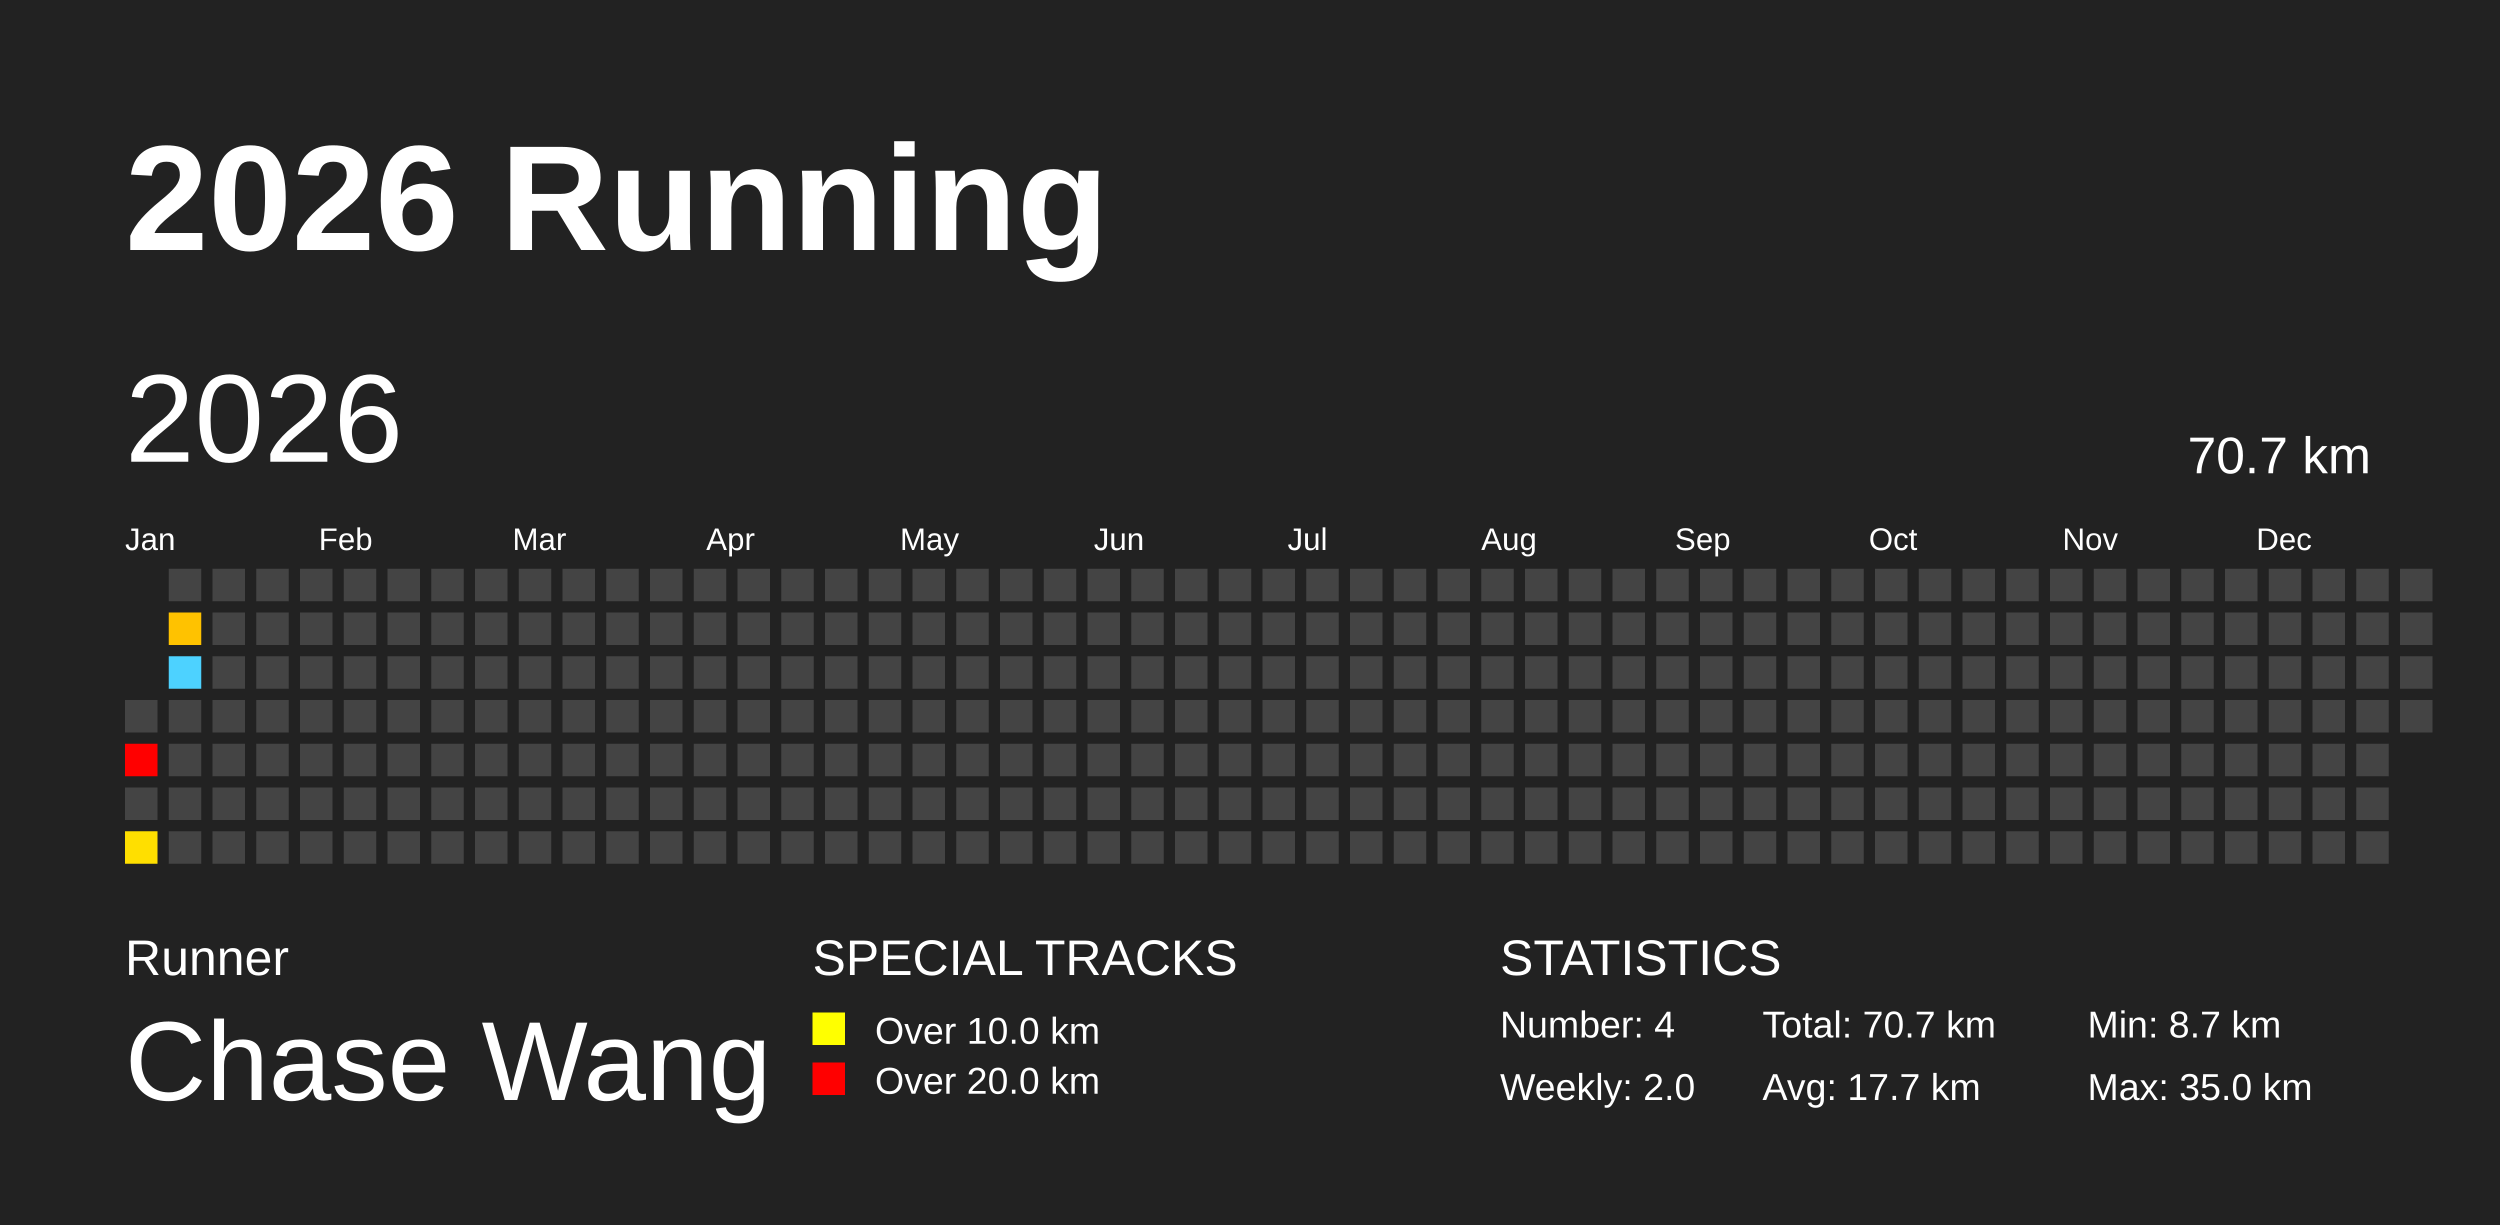
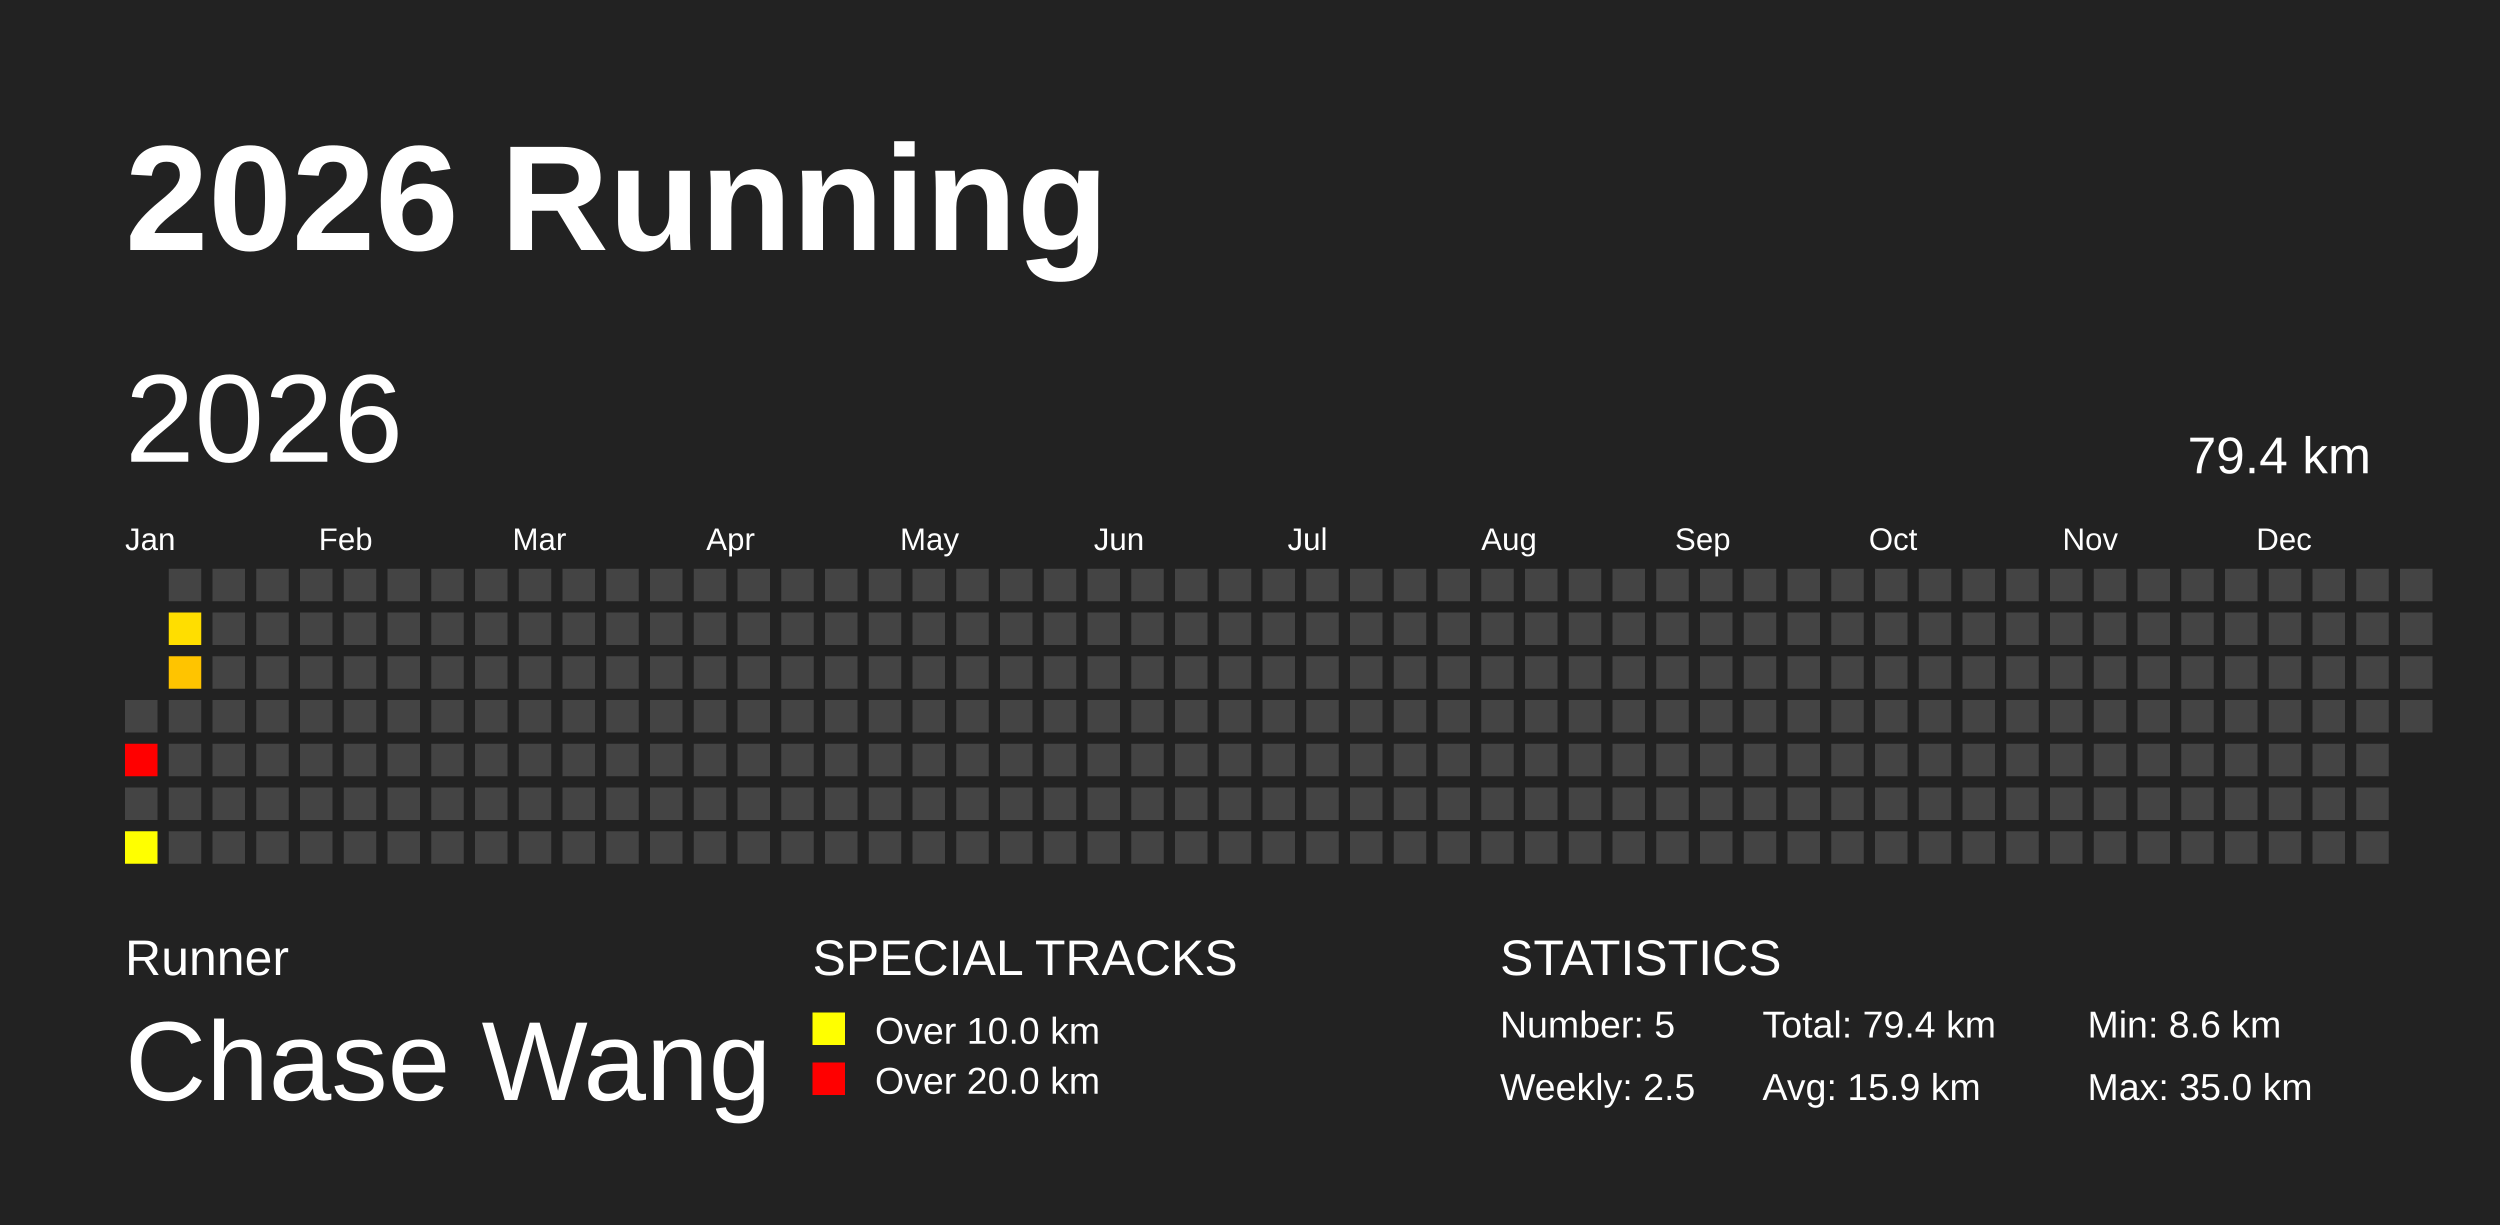
<svg xmlns="http://www.w3.org/2000/svg" baseProfile="full" height="98mm" version="1.1" viewBox="0,0,200,98" width="200mm">
  <defs />
  <rect fill="#222222" height="98" width="200" x="0" y="0" />
  <text fill="#FFFFFF" style="font-size:12px; font-family:Arial; font-weight:bold;" x="10" y="20">2026 Running</text>
  <text fill="#FFFFFF" style="font-size:4px; font-family:Arial" x="10" y="78">Runner</text>
  <text fill="#FFFFFF" style="font-size:9px; font-family:Arial" x="10" y="88">Chase Wang</text>
  <text fill="#FFFFFF" style="font-size:4px; font-family:Arial" x="65" y="78">SPECIAL TRACKS</text>
  <rect fill="yellow" height="2.6" width="2.6" x="65" y="81" />
  <text fill="#FFFFFF" style="font-size:3px; font-family:Arial" x="70" y="83.5">Over 10.0 km</text>
  <rect fill="red" height="2.6" width="2.6" x="65" y="85" />
  <text fill="#FFFFFF" style="font-size:3px; font-family:Arial" x="70" y="87.5">Over 20.0 km</text>
  <text fill="#FFFFFF" style="font-size:4px; font-family:Arial" x="120" y="78">STATISTICS</text>
-   <text fill="#FFFFFF" style="font-size:3px; font-family:Arial" x="120" y="83">Number: 4</text>
-   <text fill="#FFFFFF" style="font-size:3px; font-family:Arial" x="120" y="88">Weekly: 2.0</text>
-   <text fill="#FFFFFF" style="font-size:3px; font-family:Arial" x="141" y="83">Total: 70.7 km</text>
-   <text fill="#FFFFFF" style="font-size:3px; font-family:Arial" x="141" y="88">Avg: 17.7 km</text>
-   <text fill="#FFFFFF" style="font-size:3px; font-family:Arial" x="167" y="83">Min: 8.7 km</text>
+   <text fill="#FFFFFF" style="font-size:3px; font-family:Arial" x="120" y="83">Number: 5</text>
+   <text fill="#FFFFFF" style="font-size:3px; font-family:Arial" x="120" y="88">Weekly: 2.5</text>
+   <text fill="#FFFFFF" style="font-size:3px; font-family:Arial" x="141" y="83">Total: 79.4 km</text>
+   <text fill="#FFFFFF" style="font-size:3px; font-family:Arial" x="141" y="88">Avg: 15.9 km</text>
+   <text fill="#FFFFFF" style="font-size:3px; font-family:Arial" x="167" y="83">Min: 8.6 km</text>
  <text fill="#FFFFFF" style="font-size:3px; font-family:Arial" x="167" y="88">Max: 35.0 km</text>
  <text dominant-baseline="hanging" fill="#FFFFFF" style="font-size:10.0px; font-family:Arial;" x="10" y="30">2026</text>
-   <text dominant-baseline="hanging" fill="#FFFFFF" style="font-size:4.125px; font-family:Arial;" x="175" y="35">70.7 km</text>
+   <text dominant-baseline="hanging" fill="#FFFFFF" style="font-size:4.125px; font-family:Arial;" x="175" y="35">79.4 km</text>
  <text fill="#FFFFFF" style="font-size:2.5px; font-family:Arial" x="10.0" y="44">Jan</text>
  <text fill="#FFFFFF" style="font-size:2.5px; font-family:Arial" x="25.5" y="44">Feb</text>
  <text fill="#FFFFFF" style="font-size:2.5px; font-family:Arial" x="41.0" y="44">Mar</text>
  <text fill="#FFFFFF" style="font-size:2.5px; font-family:Arial" x="56.5" y="44">Apr</text>
  <text fill="#FFFFFF" style="font-size:2.5px; font-family:Arial" x="72.0" y="44">May</text>
  <text fill="#FFFFFF" style="font-size:2.5px; font-family:Arial" x="87.5" y="44">Jun</text>
  <text fill="#FFFFFF" style="font-size:2.5px; font-family:Arial" x="103.0" y="44">Jul</text>
  <text fill="#FFFFFF" style="font-size:2.5px; font-family:Arial" x="118.5" y="44">Aug</text>
  <text fill="#FFFFFF" style="font-size:2.5px; font-family:Arial" x="134.0" y="44">Sep</text>
  <text fill="#FFFFFF" style="font-size:2.5px; font-family:Arial" x="149.5" y="44">Oct</text>
  <text fill="#FFFFFF" style="font-size:2.5px; font-family:Arial" x="165.0" y="44">Nov</text>
  <text fill="#FFFFFF" style="font-size:2.5px; font-family:Arial" x="180.5" y="44">Dec</text>
  <rect fill="#444444" height="2.6" width="2.6" x="10.0" y="56.0" />
  <rect fill="red" height="2.6" width="2.6" x="10.0" y="59.5" />
  <rect fill="#444444" height="2.6" width="2.6" x="10.0" y="63.0" />
-   <rect fill="#ffdf00" height="2.6" width="2.6" x="10.0" y="66.5" />
+   <rect fill="#ffff00" height="2.6" width="2.6" x="10.0" y="66.5" />
  <rect fill="#444444" height="2.6" width="2.6" x="13.5" y="45.5" />
-   <rect fill="#ffc200" height="2.6" width="2.6" x="13.5" y="49.0" />
-   <rect fill="#4dd2ff" height="2.6" width="2.6" x="13.5" y="52.5" />
+   <rect fill="#ffde00" height="2.6" width="2.6" x="13.5" y="49.0" />
+   <rect fill="#ffc400" height="2.6" width="2.6" x="13.5" y="52.5" />
  <rect fill="#444444" height="2.6" width="2.6" x="13.5" y="56.0" />
  <rect fill="#444444" height="2.6" width="2.6" x="13.5" y="59.5" />
  <rect fill="#444444" height="2.6" width="2.6" x="13.5" y="63.0" />
  <rect fill="#444444" height="2.6" width="2.6" x="13.5" y="66.5" />
  <rect fill="#444444" height="2.6" width="2.6" x="17.0" y="45.5" />
  <rect fill="#444444" height="2.6" width="2.6" x="17.0" y="49.0" />
  <rect fill="#444444" height="2.6" width="2.6" x="17.0" y="52.5" />
  <rect fill="#444444" height="2.6" width="2.6" x="17.0" y="56.0" />
  <rect fill="#444444" height="2.6" width="2.6" x="17.0" y="59.5" />
  <rect fill="#444444" height="2.6" width="2.6" x="17.0" y="63.0" />
  <rect fill="#444444" height="2.6" width="2.6" x="17.0" y="66.5" />
  <rect fill="#444444" height="2.6" width="2.6" x="20.5" y="45.5" />
  <rect fill="#444444" height="2.6" width="2.6" x="20.5" y="49.0" />
  <rect fill="#444444" height="2.6" width="2.6" x="20.5" y="52.5" />
  <rect fill="#444444" height="2.6" width="2.6" x="20.5" y="56.0" />
  <rect fill="#444444" height="2.6" width="2.6" x="20.5" y="59.5" />
  <rect fill="#444444" height="2.6" width="2.6" x="20.5" y="63.0" />
  <rect fill="#444444" height="2.6" width="2.6" x="20.5" y="66.5" />
  <rect fill="#444444" height="2.6" width="2.6" x="24.0" y="45.5" />
  <rect fill="#444444" height="2.6" width="2.6" x="24.0" y="49.0" />
  <rect fill="#444444" height="2.6" width="2.6" x="24.0" y="52.5" />
  <rect fill="#444444" height="2.6" width="2.6" x="24.0" y="56.0" />
  <rect fill="#444444" height="2.6" width="2.6" x="24.0" y="59.5" />
  <rect fill="#444444" height="2.6" width="2.6" x="24.0" y="63.0" />
  <rect fill="#444444" height="2.6" width="2.6" x="24.0" y="66.5" />
  <rect fill="#444444" height="2.6" width="2.6" x="27.5" y="45.5" />
  <rect fill="#444444" height="2.6" width="2.6" x="27.5" y="49.0" />
  <rect fill="#444444" height="2.6" width="2.6" x="27.5" y="52.5" />
  <rect fill="#444444" height="2.6" width="2.6" x="27.5" y="56.0" />
  <rect fill="#444444" height="2.6" width="2.6" x="27.5" y="59.5" />
  <rect fill="#444444" height="2.6" width="2.6" x="27.5" y="63.0" />
  <rect fill="#444444" height="2.6" width="2.6" x="27.5" y="66.5" />
  <rect fill="#444444" height="2.6" width="2.6" x="31.0" y="45.5" />
  <rect fill="#444444" height="2.6" width="2.6" x="31.0" y="49.0" />
  <rect fill="#444444" height="2.6" width="2.6" x="31.0" y="52.5" />
  <rect fill="#444444" height="2.6" width="2.6" x="31.0" y="56.0" />
  <rect fill="#444444" height="2.6" width="2.6" x="31.0" y="59.5" />
  <rect fill="#444444" height="2.6" width="2.6" x="31.0" y="63.0" />
  <rect fill="#444444" height="2.6" width="2.6" x="31.0" y="66.5" />
  <rect fill="#444444" height="2.6" width="2.6" x="34.5" y="45.5" />
  <rect fill="#444444" height="2.6" width="2.6" x="34.5" y="49.0" />
  <rect fill="#444444" height="2.6" width="2.6" x="34.5" y="52.5" />
  <rect fill="#444444" height="2.6" width="2.6" x="34.5" y="56.0" />
  <rect fill="#444444" height="2.6" width="2.6" x="34.5" y="59.5" />
  <rect fill="#444444" height="2.6" width="2.6" x="34.5" y="63.0" />
  <rect fill="#444444" height="2.6" width="2.6" x="34.5" y="66.5" />
  <rect fill="#444444" height="2.6" width="2.6" x="38.0" y="45.5" />
  <rect fill="#444444" height="2.6" width="2.6" x="38.0" y="49.0" />
  <rect fill="#444444" height="2.6" width="2.6" x="38.0" y="52.5" />
  <rect fill="#444444" height="2.6" width="2.6" x="38.0" y="56.0" />
  <rect fill="#444444" height="2.6" width="2.6" x="38.0" y="59.5" />
  <rect fill="#444444" height="2.6" width="2.6" x="38.0" y="63.0" />
  <rect fill="#444444" height="2.6" width="2.6" x="38.0" y="66.5" />
  <rect fill="#444444" height="2.6" width="2.6" x="41.5" y="45.5" />
  <rect fill="#444444" height="2.6" width="2.6" x="41.5" y="49.0" />
  <rect fill="#444444" height="2.6" width="2.6" x="41.5" y="52.5" />
  <rect fill="#444444" height="2.6" width="2.6" x="41.5" y="56.0" />
  <rect fill="#444444" height="2.6" width="2.6" x="41.5" y="59.5" />
  <rect fill="#444444" height="2.6" width="2.6" x="41.5" y="63.0" />
  <rect fill="#444444" height="2.6" width="2.6" x="41.5" y="66.5" />
  <rect fill="#444444" height="2.6" width="2.6" x="45.0" y="45.5" />
  <rect fill="#444444" height="2.6" width="2.6" x="45.0" y="49.0" />
  <rect fill="#444444" height="2.6" width="2.6" x="45.0" y="52.5" />
  <rect fill="#444444" height="2.6" width="2.6" x="45.0" y="56.0" />
  <rect fill="#444444" height="2.6" width="2.6" x="45.0" y="59.5" />
  <rect fill="#444444" height="2.6" width="2.6" x="45.0" y="63.0" />
  <rect fill="#444444" height="2.6" width="2.6" x="45.0" y="66.5" />
  <rect fill="#444444" height="2.6" width="2.6" x="48.5" y="45.5" />
  <rect fill="#444444" height="2.6" width="2.6" x="48.5" y="49.0" />
  <rect fill="#444444" height="2.6" width="2.6" x="48.5" y="52.5" />
  <rect fill="#444444" height="2.6" width="2.6" x="48.5" y="56.0" />
  <rect fill="#444444" height="2.6" width="2.6" x="48.5" y="59.5" />
  <rect fill="#444444" height="2.6" width="2.6" x="48.5" y="63.0" />
  <rect fill="#444444" height="2.6" width="2.6" x="48.5" y="66.5" />
  <rect fill="#444444" height="2.6" width="2.6" x="52.0" y="45.5" />
  <rect fill="#444444" height="2.6" width="2.6" x="52.0" y="49.0" />
  <rect fill="#444444" height="2.6" width="2.6" x="52.0" y="52.5" />
  <rect fill="#444444" height="2.6" width="2.6" x="52.0" y="56.0" />
  <rect fill="#444444" height="2.6" width="2.6" x="52.0" y="59.5" />
  <rect fill="#444444" height="2.6" width="2.6" x="52.0" y="63.0" />
  <rect fill="#444444" height="2.6" width="2.6" x="52.0" y="66.5" />
  <rect fill="#444444" height="2.6" width="2.6" x="55.5" y="45.5" />
  <rect fill="#444444" height="2.6" width="2.6" x="55.5" y="49.0" />
  <rect fill="#444444" height="2.6" width="2.6" x="55.5" y="52.5" />
  <rect fill="#444444" height="2.6" width="2.6" x="55.5" y="56.0" />
  <rect fill="#444444" height="2.6" width="2.6" x="55.5" y="59.5" />
  <rect fill="#444444" height="2.6" width="2.6" x="55.5" y="63.0" />
  <rect fill="#444444" height="2.6" width="2.6" x="55.5" y="66.5" />
  <rect fill="#444444" height="2.6" width="2.6" x="59.0" y="45.5" />
  <rect fill="#444444" height="2.6" width="2.6" x="59.0" y="49.0" />
  <rect fill="#444444" height="2.6" width="2.6" x="59.0" y="52.5" />
  <rect fill="#444444" height="2.6" width="2.6" x="59.0" y="56.0" />
  <rect fill="#444444" height="2.6" width="2.6" x="59.0" y="59.5" />
  <rect fill="#444444" height="2.6" width="2.6" x="59.0" y="63.0" />
  <rect fill="#444444" height="2.6" width="2.6" x="59.0" y="66.5" />
  <rect fill="#444444" height="2.6" width="2.6" x="62.5" y="45.5" />
  <rect fill="#444444" height="2.6" width="2.6" x="62.5" y="49.0" />
  <rect fill="#444444" height="2.6" width="2.6" x="62.5" y="52.5" />
  <rect fill="#444444" height="2.6" width="2.6" x="62.5" y="56.0" />
  <rect fill="#444444" height="2.6" width="2.6" x="62.5" y="59.5" />
  <rect fill="#444444" height="2.6" width="2.6" x="62.5" y="63.0" />
  <rect fill="#444444" height="2.6" width="2.6" x="62.5" y="66.5" />
  <rect fill="#444444" height="2.6" width="2.6" x="66.0" y="45.5" />
  <rect fill="#444444" height="2.6" width="2.6" x="66.0" y="49.0" />
  <rect fill="#444444" height="2.6" width="2.6" x="66.0" y="52.5" />
  <rect fill="#444444" height="2.6" width="2.6" x="66.0" y="56.0" />
  <rect fill="#444444" height="2.6" width="2.6" x="66.0" y="59.5" />
  <rect fill="#444444" height="2.6" width="2.6" x="66.0" y="63.0" />
  <rect fill="#444444" height="2.6" width="2.6" x="66.0" y="66.5" />
  <rect fill="#444444" height="2.6" width="2.6" x="69.5" y="45.5" />
  <rect fill="#444444" height="2.6" width="2.6" x="69.5" y="49.0" />
  <rect fill="#444444" height="2.6" width="2.6" x="69.5" y="52.5" />
  <rect fill="#444444" height="2.6" width="2.6" x="69.5" y="56.0" />
  <rect fill="#444444" height="2.6" width="2.6" x="69.5" y="59.5" />
  <rect fill="#444444" height="2.6" width="2.6" x="69.5" y="63.0" />
  <rect fill="#444444" height="2.6" width="2.6" x="69.5" y="66.5" />
  <rect fill="#444444" height="2.6" width="2.6" x="73.0" y="45.5" />
  <rect fill="#444444" height="2.6" width="2.6" x="73.0" y="49.0" />
  <rect fill="#444444" height="2.6" width="2.6" x="73.0" y="52.5" />
  <rect fill="#444444" height="2.6" width="2.6" x="73.0" y="56.0" />
  <rect fill="#444444" height="2.6" width="2.6" x="73.0" y="59.5" />
  <rect fill="#444444" height="2.6" width="2.6" x="73.0" y="63.0" />
  <rect fill="#444444" height="2.6" width="2.6" x="73.0" y="66.5" />
  <rect fill="#444444" height="2.6" width="2.6" x="76.5" y="45.5" />
  <rect fill="#444444" height="2.6" width="2.6" x="76.5" y="49.0" />
  <rect fill="#444444" height="2.6" width="2.6" x="76.5" y="52.5" />
  <rect fill="#444444" height="2.6" width="2.6" x="76.5" y="56.0" />
  <rect fill="#444444" height="2.6" width="2.6" x="76.5" y="59.5" />
  <rect fill="#444444" height="2.6" width="2.6" x="76.5" y="63.0" />
  <rect fill="#444444" height="2.6" width="2.6" x="76.5" y="66.5" />
  <rect fill="#444444" height="2.6" width="2.6" x="80.0" y="45.5" />
  <rect fill="#444444" height="2.6" width="2.6" x="80.0" y="49.0" />
  <rect fill="#444444" height="2.6" width="2.6" x="80.0" y="52.5" />
  <rect fill="#444444" height="2.6" width="2.6" x="80.0" y="56.0" />
  <rect fill="#444444" height="2.6" width="2.6" x="80.0" y="59.5" />
  <rect fill="#444444" height="2.6" width="2.6" x="80.0" y="63.0" />
  <rect fill="#444444" height="2.6" width="2.6" x="80.0" y="66.5" />
  <rect fill="#444444" height="2.6" width="2.6" x="83.5" y="45.5" />
  <rect fill="#444444" height="2.6" width="2.6" x="83.5" y="49.0" />
  <rect fill="#444444" height="2.6" width="2.6" x="83.5" y="52.5" />
  <rect fill="#444444" height="2.6" width="2.6" x="83.5" y="56.0" />
  <rect fill="#444444" height="2.6" width="2.6" x="83.5" y="59.5" />
  <rect fill="#444444" height="2.6" width="2.6" x="83.5" y="63.0" />
  <rect fill="#444444" height="2.6" width="2.6" x="83.5" y="66.5" />
  <rect fill="#444444" height="2.6" width="2.6" x="87.0" y="45.5" />
  <rect fill="#444444" height="2.6" width="2.6" x="87.0" y="49.0" />
  <rect fill="#444444" height="2.6" width="2.6" x="87.0" y="52.5" />
  <rect fill="#444444" height="2.6" width="2.6" x="87.0" y="56.0" />
  <rect fill="#444444" height="2.6" width="2.6" x="87.0" y="59.5" />
  <rect fill="#444444" height="2.6" width="2.6" x="87.0" y="63.0" />
  <rect fill="#444444" height="2.6" width="2.6" x="87.0" y="66.5" />
  <rect fill="#444444" height="2.6" width="2.6" x="90.5" y="45.5" />
  <rect fill="#444444" height="2.6" width="2.6" x="90.5" y="49.0" />
  <rect fill="#444444" height="2.6" width="2.6" x="90.5" y="52.5" />
  <rect fill="#444444" height="2.6" width="2.6" x="90.5" y="56.0" />
  <rect fill="#444444" height="2.6" width="2.6" x="90.5" y="59.5" />
  <rect fill="#444444" height="2.6" width="2.6" x="90.5" y="63.0" />
  <rect fill="#444444" height="2.6" width="2.6" x="90.5" y="66.5" />
  <rect fill="#444444" height="2.6" width="2.6" x="94.0" y="45.5" />
  <rect fill="#444444" height="2.6" width="2.6" x="94.0" y="49.0" />
  <rect fill="#444444" height="2.6" width="2.6" x="94.0" y="52.5" />
  <rect fill="#444444" height="2.6" width="2.6" x="94.0" y="56.0" />
  <rect fill="#444444" height="2.6" width="2.6" x="94.0" y="59.5" />
  <rect fill="#444444" height="2.6" width="2.6" x="94.0" y="63.0" />
  <rect fill="#444444" height="2.6" width="2.6" x="94.0" y="66.5" />
  <rect fill="#444444" height="2.6" width="2.6" x="97.5" y="45.5" />
  <rect fill="#444444" height="2.6" width="2.6" x="97.5" y="49.0" />
  <rect fill="#444444" height="2.6" width="2.6" x="97.5" y="52.5" />
  <rect fill="#444444" height="2.6" width="2.6" x="97.5" y="56.0" />
  <rect fill="#444444" height="2.6" width="2.6" x="97.5" y="59.5" />
  <rect fill="#444444" height="2.6" width="2.6" x="97.5" y="63.0" />
  <rect fill="#444444" height="2.6" width="2.6" x="97.5" y="66.5" />
  <rect fill="#444444" height="2.6" width="2.6" x="101.0" y="45.5" />
  <rect fill="#444444" height="2.6" width="2.6" x="101.0" y="49.0" />
  <rect fill="#444444" height="2.6" width="2.6" x="101.0" y="52.5" />
  <rect fill="#444444" height="2.6" width="2.6" x="101.0" y="56.0" />
  <rect fill="#444444" height="2.6" width="2.6" x="101.0" y="59.5" />
  <rect fill="#444444" height="2.6" width="2.6" x="101.0" y="63.0" />
  <rect fill="#444444" height="2.6" width="2.6" x="101.0" y="66.5" />
  <rect fill="#444444" height="2.6" width="2.6" x="104.5" y="45.5" />
  <rect fill="#444444" height="2.6" width="2.6" x="104.5" y="49.0" />
  <rect fill="#444444" height="2.6" width="2.6" x="104.5" y="52.5" />
  <rect fill="#444444" height="2.6" width="2.6" x="104.5" y="56.0" />
  <rect fill="#444444" height="2.6" width="2.6" x="104.5" y="59.5" />
  <rect fill="#444444" height="2.6" width="2.6" x="104.5" y="63.0" />
  <rect fill="#444444" height="2.6" width="2.6" x="104.5" y="66.5" />
  <rect fill="#444444" height="2.6" width="2.6" x="108.0" y="45.5" />
  <rect fill="#444444" height="2.6" width="2.6" x="108.0" y="49.0" />
  <rect fill="#444444" height="2.6" width="2.6" x="108.0" y="52.5" />
  <rect fill="#444444" height="2.6" width="2.6" x="108.0" y="56.0" />
  <rect fill="#444444" height="2.6" width="2.6" x="108.0" y="59.5" />
  <rect fill="#444444" height="2.6" width="2.6" x="108.0" y="63.0" />
  <rect fill="#444444" height="2.6" width="2.6" x="108.0" y="66.5" />
  <rect fill="#444444" height="2.6" width="2.6" x="111.5" y="45.5" />
  <rect fill="#444444" height="2.6" width="2.6" x="111.5" y="49.0" />
  <rect fill="#444444" height="2.6" width="2.6" x="111.5" y="52.5" />
  <rect fill="#444444" height="2.6" width="2.6" x="111.5" y="56.0" />
  <rect fill="#444444" height="2.6" width="2.6" x="111.5" y="59.5" />
  <rect fill="#444444" height="2.6" width="2.6" x="111.5" y="63.0" />
  <rect fill="#444444" height="2.6" width="2.6" x="111.5" y="66.5" />
  <rect fill="#444444" height="2.6" width="2.6" x="115.0" y="45.5" />
  <rect fill="#444444" height="2.6" width="2.6" x="115.0" y="49.0" />
  <rect fill="#444444" height="2.6" width="2.6" x="115.0" y="52.5" />
  <rect fill="#444444" height="2.6" width="2.6" x="115.0" y="56.0" />
  <rect fill="#444444" height="2.6" width="2.6" x="115.0" y="59.5" />
  <rect fill="#444444" height="2.6" width="2.6" x="115.0" y="63.0" />
  <rect fill="#444444" height="2.6" width="2.6" x="115.0" y="66.5" />
  <rect fill="#444444" height="2.6" width="2.6" x="118.5" y="45.5" />
  <rect fill="#444444" height="2.6" width="2.6" x="118.5" y="49.0" />
  <rect fill="#444444" height="2.6" width="2.6" x="118.5" y="52.5" />
  <rect fill="#444444" height="2.6" width="2.6" x="118.5" y="56.0" />
  <rect fill="#444444" height="2.6" width="2.6" x="118.5" y="59.5" />
  <rect fill="#444444" height="2.6" width="2.6" x="118.5" y="63.0" />
  <rect fill="#444444" height="2.6" width="2.6" x="118.5" y="66.5" />
  <rect fill="#444444" height="2.6" width="2.6" x="122.0" y="45.5" />
  <rect fill="#444444" height="2.6" width="2.6" x="122.0" y="49.0" />
  <rect fill="#444444" height="2.6" width="2.6" x="122.0" y="52.5" />
  <rect fill="#444444" height="2.6" width="2.6" x="122.0" y="56.0" />
  <rect fill="#444444" height="2.6" width="2.6" x="122.0" y="59.5" />
  <rect fill="#444444" height="2.6" width="2.6" x="122.0" y="63.0" />
  <rect fill="#444444" height="2.6" width="2.6" x="122.0" y="66.5" />
  <rect fill="#444444" height="2.6" width="2.6" x="125.5" y="45.5" />
  <rect fill="#444444" height="2.6" width="2.6" x="125.5" y="49.0" />
  <rect fill="#444444" height="2.6" width="2.6" x="125.5" y="52.5" />
  <rect fill="#444444" height="2.6" width="2.6" x="125.5" y="56.0" />
  <rect fill="#444444" height="2.6" width="2.6" x="125.5" y="59.5" />
  <rect fill="#444444" height="2.6" width="2.6" x="125.5" y="63.0" />
  <rect fill="#444444" height="2.6" width="2.6" x="125.5" y="66.5" />
  <rect fill="#444444" height="2.6" width="2.6" x="129.0" y="45.5" />
  <rect fill="#444444" height="2.6" width="2.6" x="129.0" y="49.0" />
  <rect fill="#444444" height="2.6" width="2.6" x="129.0" y="52.5" />
  <rect fill="#444444" height="2.6" width="2.6" x="129.0" y="56.0" />
  <rect fill="#444444" height="2.6" width="2.6" x="129.0" y="59.5" />
  <rect fill="#444444" height="2.6" width="2.6" x="129.0" y="63.0" />
  <rect fill="#444444" height="2.6" width="2.6" x="129.0" y="66.5" />
  <rect fill="#444444" height="2.6" width="2.6" x="132.5" y="45.5" />
  <rect fill="#444444" height="2.6" width="2.6" x="132.5" y="49.0" />
  <rect fill="#444444" height="2.6" width="2.6" x="132.5" y="52.5" />
  <rect fill="#444444" height="2.6" width="2.6" x="132.5" y="56.0" />
  <rect fill="#444444" height="2.6" width="2.6" x="132.5" y="59.5" />
  <rect fill="#444444" height="2.6" width="2.6" x="132.5" y="63.0" />
  <rect fill="#444444" height="2.6" width="2.6" x="132.5" y="66.5" />
  <rect fill="#444444" height="2.6" width="2.6" x="136.0" y="45.5" />
  <rect fill="#444444" height="2.6" width="2.6" x="136.0" y="49.0" />
  <rect fill="#444444" height="2.6" width="2.6" x="136.0" y="52.5" />
  <rect fill="#444444" height="2.6" width="2.6" x="136.0" y="56.0" />
  <rect fill="#444444" height="2.6" width="2.6" x="136.0" y="59.5" />
  <rect fill="#444444" height="2.6" width="2.6" x="136.0" y="63.0" />
  <rect fill="#444444" height="2.6" width="2.6" x="136.0" y="66.5" />
  <rect fill="#444444" height="2.6" width="2.6" x="139.5" y="45.5" />
  <rect fill="#444444" height="2.6" width="2.6" x="139.5" y="49.0" />
  <rect fill="#444444" height="2.6" width="2.6" x="139.5" y="52.5" />
  <rect fill="#444444" height="2.6" width="2.6" x="139.5" y="56.0" />
  <rect fill="#444444" height="2.6" width="2.6" x="139.5" y="59.5" />
  <rect fill="#444444" height="2.6" width="2.6" x="139.5" y="63.0" />
  <rect fill="#444444" height="2.6" width="2.6" x="139.5" y="66.5" />
  <rect fill="#444444" height="2.6" width="2.6" x="143.0" y="45.5" />
  <rect fill="#444444" height="2.6" width="2.6" x="143.0" y="49.0" />
  <rect fill="#444444" height="2.6" width="2.6" x="143.0" y="52.5" />
  <rect fill="#444444" height="2.6" width="2.6" x="143.0" y="56.0" />
  <rect fill="#444444" height="2.6" width="2.6" x="143.0" y="59.5" />
  <rect fill="#444444" height="2.6" width="2.6" x="143.0" y="63.0" />
  <rect fill="#444444" height="2.6" width="2.6" x="143.0" y="66.5" />
  <rect fill="#444444" height="2.6" width="2.6" x="146.5" y="45.5" />
  <rect fill="#444444" height="2.6" width="2.6" x="146.5" y="49.0" />
  <rect fill="#444444" height="2.6" width="2.6" x="146.5" y="52.5" />
  <rect fill="#444444" height="2.6" width="2.6" x="146.5" y="56.0" />
  <rect fill="#444444" height="2.6" width="2.6" x="146.5" y="59.5" />
  <rect fill="#444444" height="2.6" width="2.6" x="146.5" y="63.0" />
  <rect fill="#444444" height="2.6" width="2.6" x="146.5" y="66.5" />
  <rect fill="#444444" height="2.6" width="2.6" x="150.0" y="45.5" />
  <rect fill="#444444" height="2.6" width="2.6" x="150.0" y="49.0" />
  <rect fill="#444444" height="2.6" width="2.6" x="150.0" y="52.5" />
  <rect fill="#444444" height="2.6" width="2.6" x="150.0" y="56.0" />
  <rect fill="#444444" height="2.6" width="2.6" x="150.0" y="59.5" />
  <rect fill="#444444" height="2.6" width="2.6" x="150.0" y="63.0" />
  <rect fill="#444444" height="2.6" width="2.6" x="150.0" y="66.5" />
  <rect fill="#444444" height="2.6" width="2.6" x="153.5" y="45.5" />
  <rect fill="#444444" height="2.6" width="2.6" x="153.5" y="49.0" />
  <rect fill="#444444" height="2.6" width="2.6" x="153.5" y="52.5" />
  <rect fill="#444444" height="2.6" width="2.6" x="153.5" y="56.0" />
  <rect fill="#444444" height="2.6" width="2.6" x="153.5" y="59.5" />
  <rect fill="#444444" height="2.6" width="2.6" x="153.5" y="63.0" />
  <rect fill="#444444" height="2.6" width="2.6" x="153.5" y="66.5" />
  <rect fill="#444444" height="2.6" width="2.6" x="157.0" y="45.5" />
  <rect fill="#444444" height="2.6" width="2.6" x="157.0" y="49.0" />
  <rect fill="#444444" height="2.6" width="2.6" x="157.0" y="52.5" />
  <rect fill="#444444" height="2.6" width="2.6" x="157.0" y="56.0" />
  <rect fill="#444444" height="2.6" width="2.6" x="157.0" y="59.5" />
  <rect fill="#444444" height="2.6" width="2.6" x="157.0" y="63.0" />
  <rect fill="#444444" height="2.6" width="2.6" x="157.0" y="66.5" />
  <rect fill="#444444" height="2.6" width="2.6" x="160.5" y="45.5" />
  <rect fill="#444444" height="2.6" width="2.6" x="160.5" y="49.0" />
  <rect fill="#444444" height="2.6" width="2.6" x="160.5" y="52.5" />
  <rect fill="#444444" height="2.6" width="2.6" x="160.5" y="56.0" />
  <rect fill="#444444" height="2.6" width="2.6" x="160.5" y="59.5" />
  <rect fill="#444444" height="2.6" width="2.6" x="160.5" y="63.0" />
  <rect fill="#444444" height="2.6" width="2.6" x="160.5" y="66.5" />
  <rect fill="#444444" height="2.6" width="2.6" x="164.0" y="45.5" />
  <rect fill="#444444" height="2.6" width="2.6" x="164.0" y="49.0" />
  <rect fill="#444444" height="2.6" width="2.6" x="164.0" y="52.5" />
  <rect fill="#444444" height="2.6" width="2.6" x="164.0" y="56.0" />
  <rect fill="#444444" height="2.6" width="2.6" x="164.0" y="59.5" />
  <rect fill="#444444" height="2.6" width="2.6" x="164.0" y="63.0" />
  <rect fill="#444444" height="2.6" width="2.6" x="164.0" y="66.5" />
  <rect fill="#444444" height="2.6" width="2.6" x="167.5" y="45.5" />
  <rect fill="#444444" height="2.6" width="2.6" x="167.5" y="49.0" />
  <rect fill="#444444" height="2.6" width="2.6" x="167.5" y="52.5" />
  <rect fill="#444444" height="2.6" width="2.6" x="167.5" y="56.0" />
  <rect fill="#444444" height="2.6" width="2.6" x="167.5" y="59.5" />
  <rect fill="#444444" height="2.6" width="2.6" x="167.5" y="63.0" />
  <rect fill="#444444" height="2.6" width="2.6" x="167.5" y="66.5" />
  <rect fill="#444444" height="2.6" width="2.6" x="171.0" y="45.5" />
  <rect fill="#444444" height="2.6" width="2.6" x="171.0" y="49.0" />
  <rect fill="#444444" height="2.6" width="2.6" x="171.0" y="52.5" />
  <rect fill="#444444" height="2.6" width="2.6" x="171.0" y="56.0" />
  <rect fill="#444444" height="2.6" width="2.6" x="171.0" y="59.5" />
  <rect fill="#444444" height="2.6" width="2.6" x="171.0" y="63.0" />
  <rect fill="#444444" height="2.6" width="2.6" x="171.0" y="66.5" />
  <rect fill="#444444" height="2.6" width="2.6" x="174.5" y="45.5" />
  <rect fill="#444444" height="2.6" width="2.6" x="174.5" y="49.0" />
  <rect fill="#444444" height="2.6" width="2.6" x="174.5" y="52.5" />
  <rect fill="#444444" height="2.6" width="2.6" x="174.5" y="56.0" />
  <rect fill="#444444" height="2.6" width="2.6" x="174.5" y="59.5" />
  <rect fill="#444444" height="2.6" width="2.6" x="174.5" y="63.0" />
  <rect fill="#444444" height="2.6" width="2.6" x="174.5" y="66.5" />
  <rect fill="#444444" height="2.6" width="2.6" x="178.0" y="45.5" />
  <rect fill="#444444" height="2.6" width="2.6" x="178.0" y="49.0" />
  <rect fill="#444444" height="2.6" width="2.6" x="178.0" y="52.5" />
  <rect fill="#444444" height="2.6" width="2.6" x="178.0" y="56.0" />
  <rect fill="#444444" height="2.6" width="2.6" x="178.0" y="59.5" />
  <rect fill="#444444" height="2.6" width="2.6" x="178.0" y="63.0" />
  <rect fill="#444444" height="2.6" width="2.6" x="178.0" y="66.5" />
  <rect fill="#444444" height="2.6" width="2.6" x="181.5" y="45.5" />
  <rect fill="#444444" height="2.6" width="2.6" x="181.5" y="49.0" />
  <rect fill="#444444" height="2.6" width="2.6" x="181.5" y="52.5" />
  <rect fill="#444444" height="2.6" width="2.6" x="181.5" y="56.0" />
  <rect fill="#444444" height="2.6" width="2.6" x="181.5" y="59.5" />
  <rect fill="#444444" height="2.6" width="2.6" x="181.5" y="63.0" />
  <rect fill="#444444" height="2.6" width="2.6" x="181.5" y="66.5" />
  <rect fill="#444444" height="2.6" width="2.6" x="185.0" y="45.5" />
  <rect fill="#444444" height="2.6" width="2.6" x="185.0" y="49.0" />
  <rect fill="#444444" height="2.6" width="2.6" x="185.0" y="52.5" />
  <rect fill="#444444" height="2.6" width="2.6" x="185.0" y="56.0" />
  <rect fill="#444444" height="2.6" width="2.6" x="185.0" y="59.5" />
  <rect fill="#444444" height="2.6" width="2.6" x="185.0" y="63.0" />
  <rect fill="#444444" height="2.6" width="2.6" x="185.0" y="66.5" />
  <rect fill="#444444" height="2.6" width="2.6" x="188.5" y="45.5" />
  <rect fill="#444444" height="2.6" width="2.6" x="188.5" y="49.0" />
  <rect fill="#444444" height="2.6" width="2.6" x="188.5" y="52.5" />
  <rect fill="#444444" height="2.6" width="2.6" x="188.5" y="56.0" />
  <rect fill="#444444" height="2.6" width="2.6" x="188.5" y="59.5" />
  <rect fill="#444444" height="2.6" width="2.6" x="188.5" y="63.0" />
  <rect fill="#444444" height="2.6" width="2.6" x="188.5" y="66.5" />
  <rect fill="#444444" height="2.6" width="2.6" x="192.0" y="45.5" />
  <rect fill="#444444" height="2.6" width="2.6" x="192.0" y="49.0" />
  <rect fill="#444444" height="2.6" width="2.6" x="192.0" y="52.5" />
  <rect fill="#444444" height="2.6" width="2.6" x="192.0" y="56.0" />
</svg>
